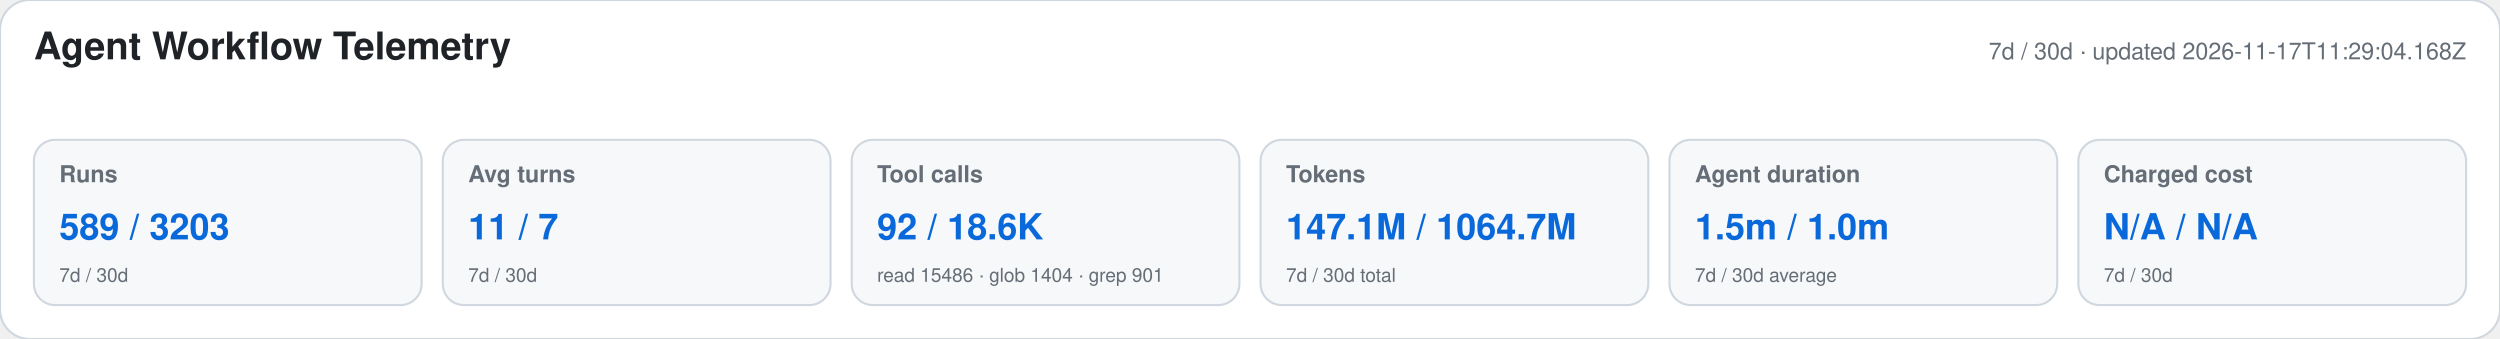
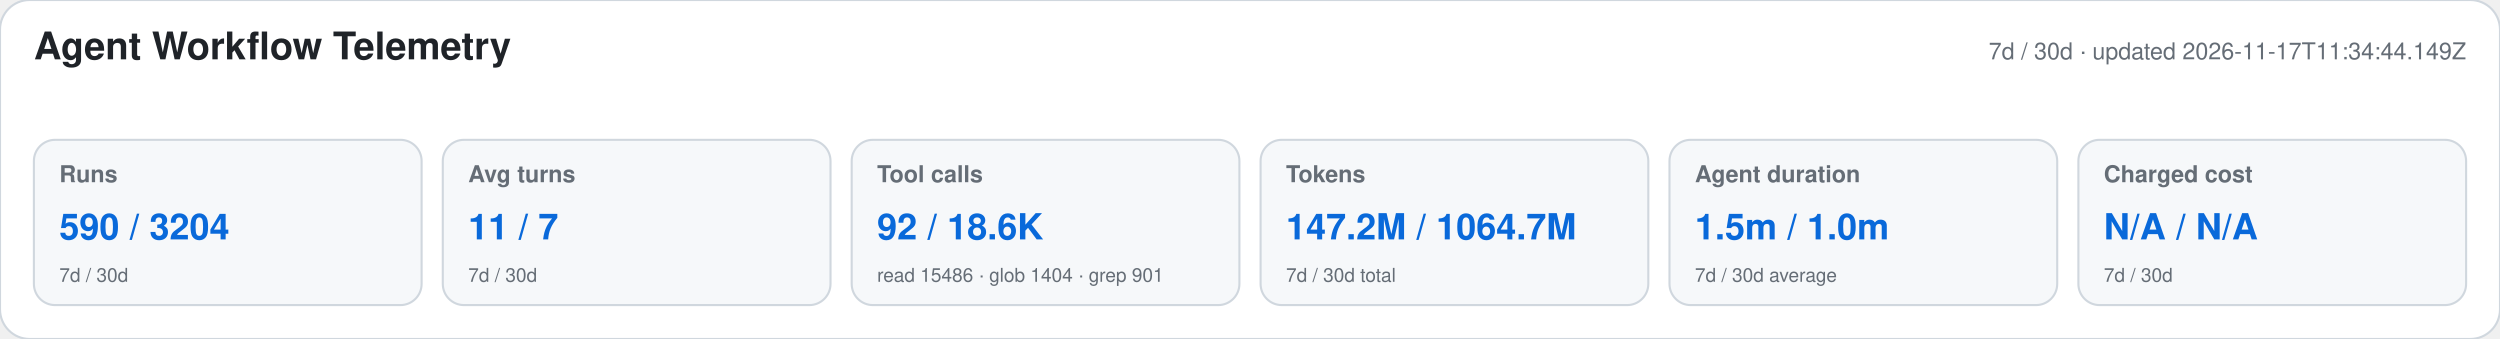
<svg xmlns="http://www.w3.org/2000/svg" width="1180" height="160" viewBox="0 0 1180 160" role="img" aria-labelledby="title desc">
  <style>text{font-family:-apple-system,BlinkMacSystemFont,"Segoe UI",Helvetica,Arial,sans-serif}.heading{font-size:18px;font-weight:650;fill:#1f2328}.meta,.label,.secondary{fill:#656d76}.meta,.label{font-size:11px}.label{font-weight:600}.primary{font-size:17px;font-weight:700;fill:#0969da}.secondary{font-size:9px}</style>
  <rect width="1180" height="160" rx="14" fill="#ffffff" stroke="#d0d7de" />
  <text x="16" y="28" class="heading">Agent Workflow Telemetry</text>
-   <text x="1164" y="28" text-anchor="end" class="meta">7d / 30d · updated 2026-11-17T11:29:04.168Z</text>
+   <text x="1164" y="28" text-anchor="end" class="meta">7d / 30d · updated 2026-11-17T11:34:44.149Z</text>
  <g>
    <rect x="16" y="66" width="183" height="78" rx="10" fill="#f6f8fa" stroke="#d0d7de" />
    <text x="28" y="86" class="label">Runs</text>
-     <text x="28" y="113" class="primary">589 / 3203</text>
+     <text x="28" y="113" class="primary">590 / 3204</text>
    <text x="28" y="133" class="secondary">7d / 30d</text>
  </g>
  <g>
    <rect x="209" y="66" width="183" height="78" rx="10" fill="#f6f8fa" stroke="#d0d7de" />
    <text x="221" y="86" class="label">Avg turns</text>
    <text x="221" y="113" class="primary">11 / 7</text>
    <text x="221" y="133" class="secondary">7d / 30d</text>
  </g>
  <g>
    <rect x="402" y="66" width="183" height="78" rx="10" fill="#f6f8fa" stroke="#d0d7de" />
    <text x="414" y="86" class="label">Tool calls</text>
    <text x="414" y="113" class="primary">92 / 18.6K</text>
    <text x="414" y="133" class="secondary">read 15486 · glob 1404 · grep 901</text>
  </g>
  <g>
    <rect x="595" y="66" width="183" height="78" rx="10" fill="#f6f8fa" stroke="#d0d7de" />
    <text x="607" y="86" class="label">Tokens</text>
-     <text x="607" y="113" class="primary">147.1M / 1064.7M</text>
+     <text x="607" y="113" class="primary">147.2M / 1064.7M</text>
    <text x="607" y="133" class="secondary">7d / 30d total</text>
  </g>
  <g>
    <rect x="788" y="66" width="183" height="78" rx="10" fill="#f6f8fa" stroke="#d0d7de" />
    <text x="800" y="86" class="label">Agent duration</text>
    <text x="800" y="113" class="primary">1.5m / 1.0m</text>
    <text x="800" y="133" class="secondary">7d / 30d average</text>
  </g>
  <g>
    <rect x="981" y="66" width="183" height="78" rx="10" fill="#f6f8fa" stroke="#d0d7de" />
    <text x="993" y="86" class="label">Charged cost</text>
    <text x="993" y="113" class="primary">N/A / N/A</text>
    <text x="993" y="133" class="secondary">7d / 30d</text>
  </g>
</svg>
